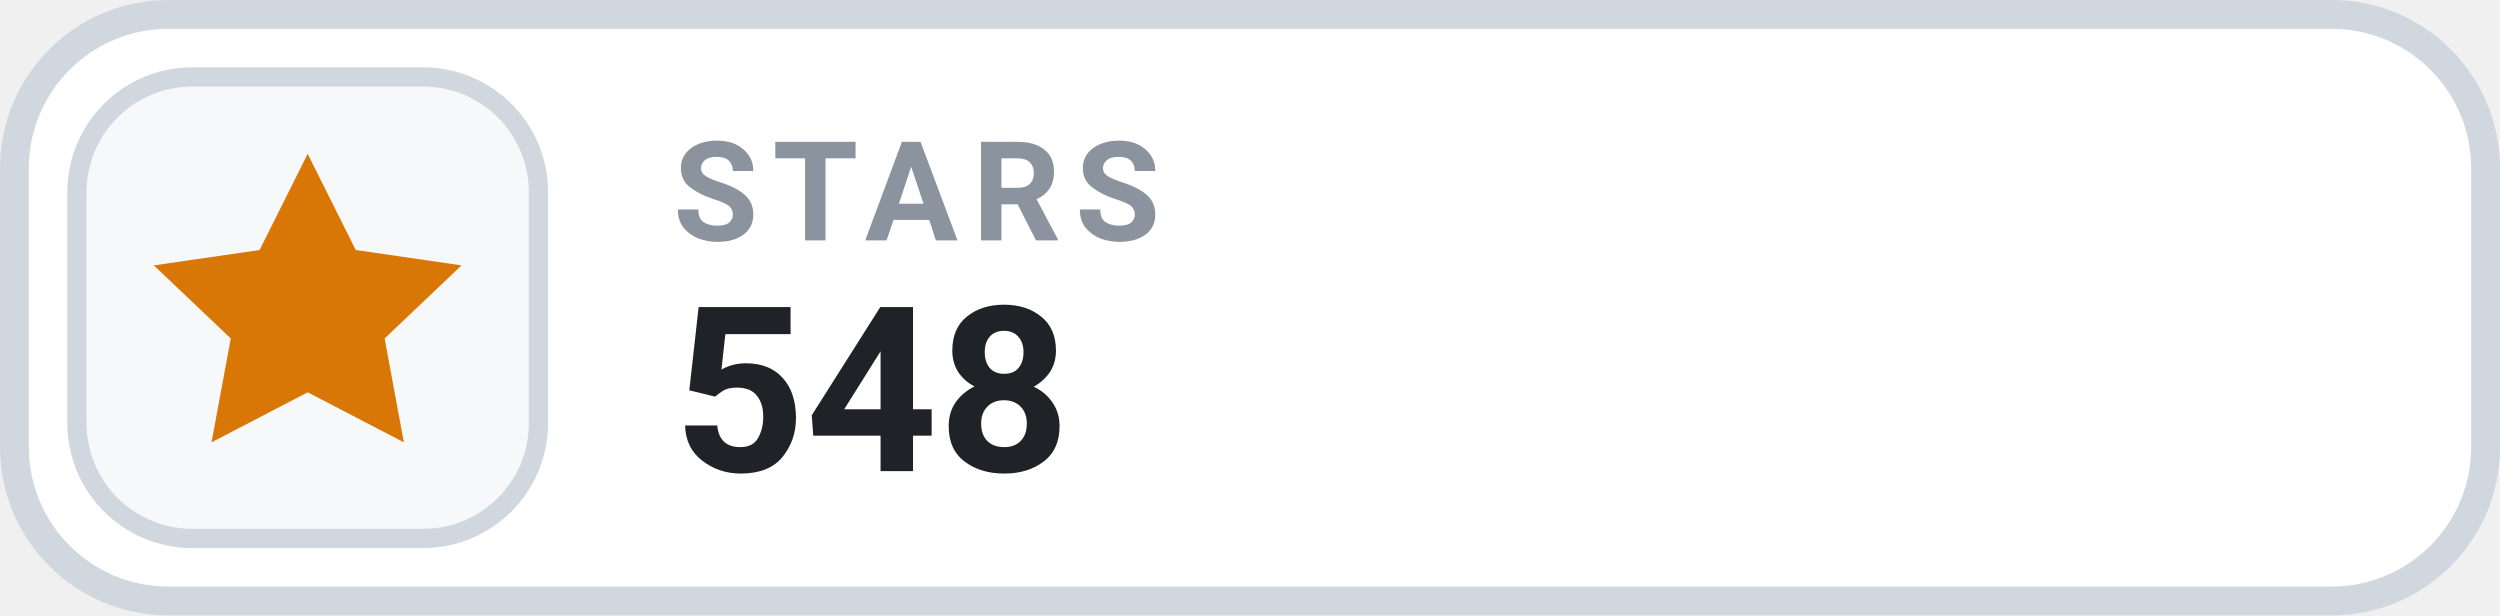
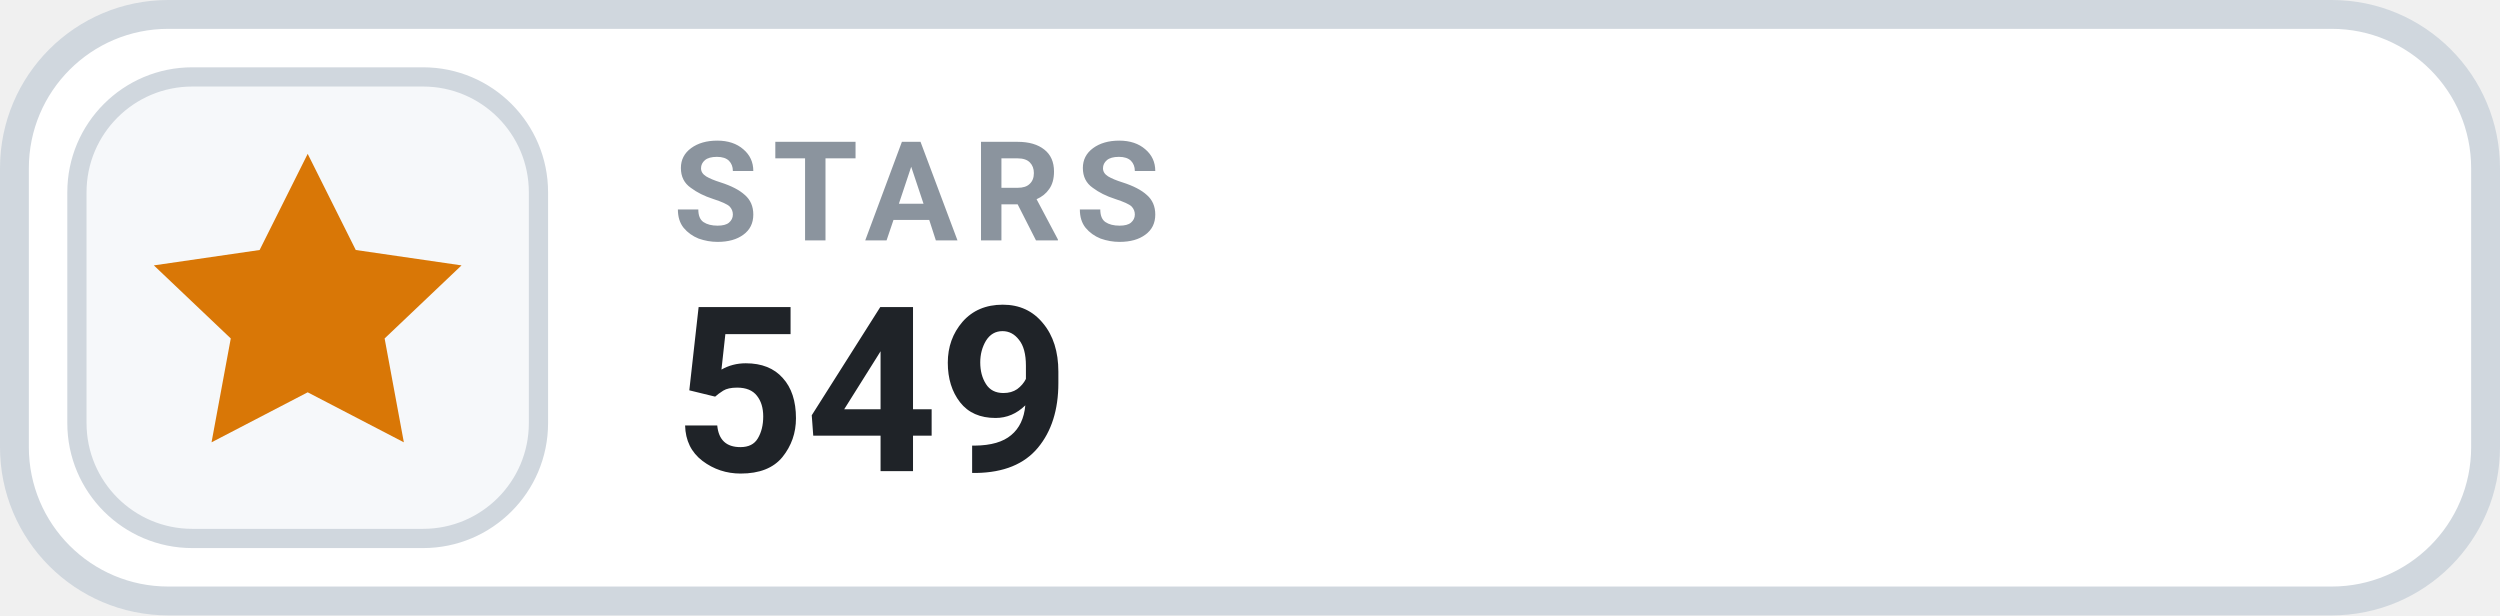
- <svg xmlns="http://www.w3.org/2000/svg" width="130" height="32" viewBox="0 0 130 32" role="img" aria-label="STARS 548">
+ <svg xmlns="http://www.w3.org/2000/svg" width="130" height="32" viewBox="0 0 130 32" role="img" aria-label="STARS 549">
  <rect x=".75" y=".75" width="128.5" height="30.5" rx="8" fill="#FFFFFF" stroke="#D0D7DE" stroke-width="1.5" />
  <rect x="4" y="4" width="24" height="24" rx="6" fill="#F6F8FA" stroke="#D0D7DE" stroke-width="1" />
  <g transform="translate(16 16)" style="color:#D97706;">
    <path d="M0 -8 l2.5 5 5.5 .8 -4 3.8 1 5.4 -5 -2.6 -5 2.6 1 -5.4 -4 -3.8 5.5 -.8 Z" fill="currentColor" />
  </g>
  <text x="35" y="12.5" fill="#8B949E" font-family="-apple-system,BlinkMacSystemFont,'Segoe UI',Roboto,Helvetica,Arial,sans-serif" font-size="7.2" font-weight="700" letter-spacing=".75">STARS</text>
-   <text x="35" y="24.5" fill="#1F2328" font-family="-apple-system,BlinkMacSystemFont,'Segoe UI',Roboto,Helvetica,Arial,sans-serif" font-size="12" font-weight="700">548</text>
+   <text x="35" y="24.5" fill="#1F2328" font-family="-apple-system,BlinkMacSystemFont,'Segoe UI',Roboto,Helvetica,Arial,sans-serif" font-size="12" font-weight="700">549</text>
</svg>
